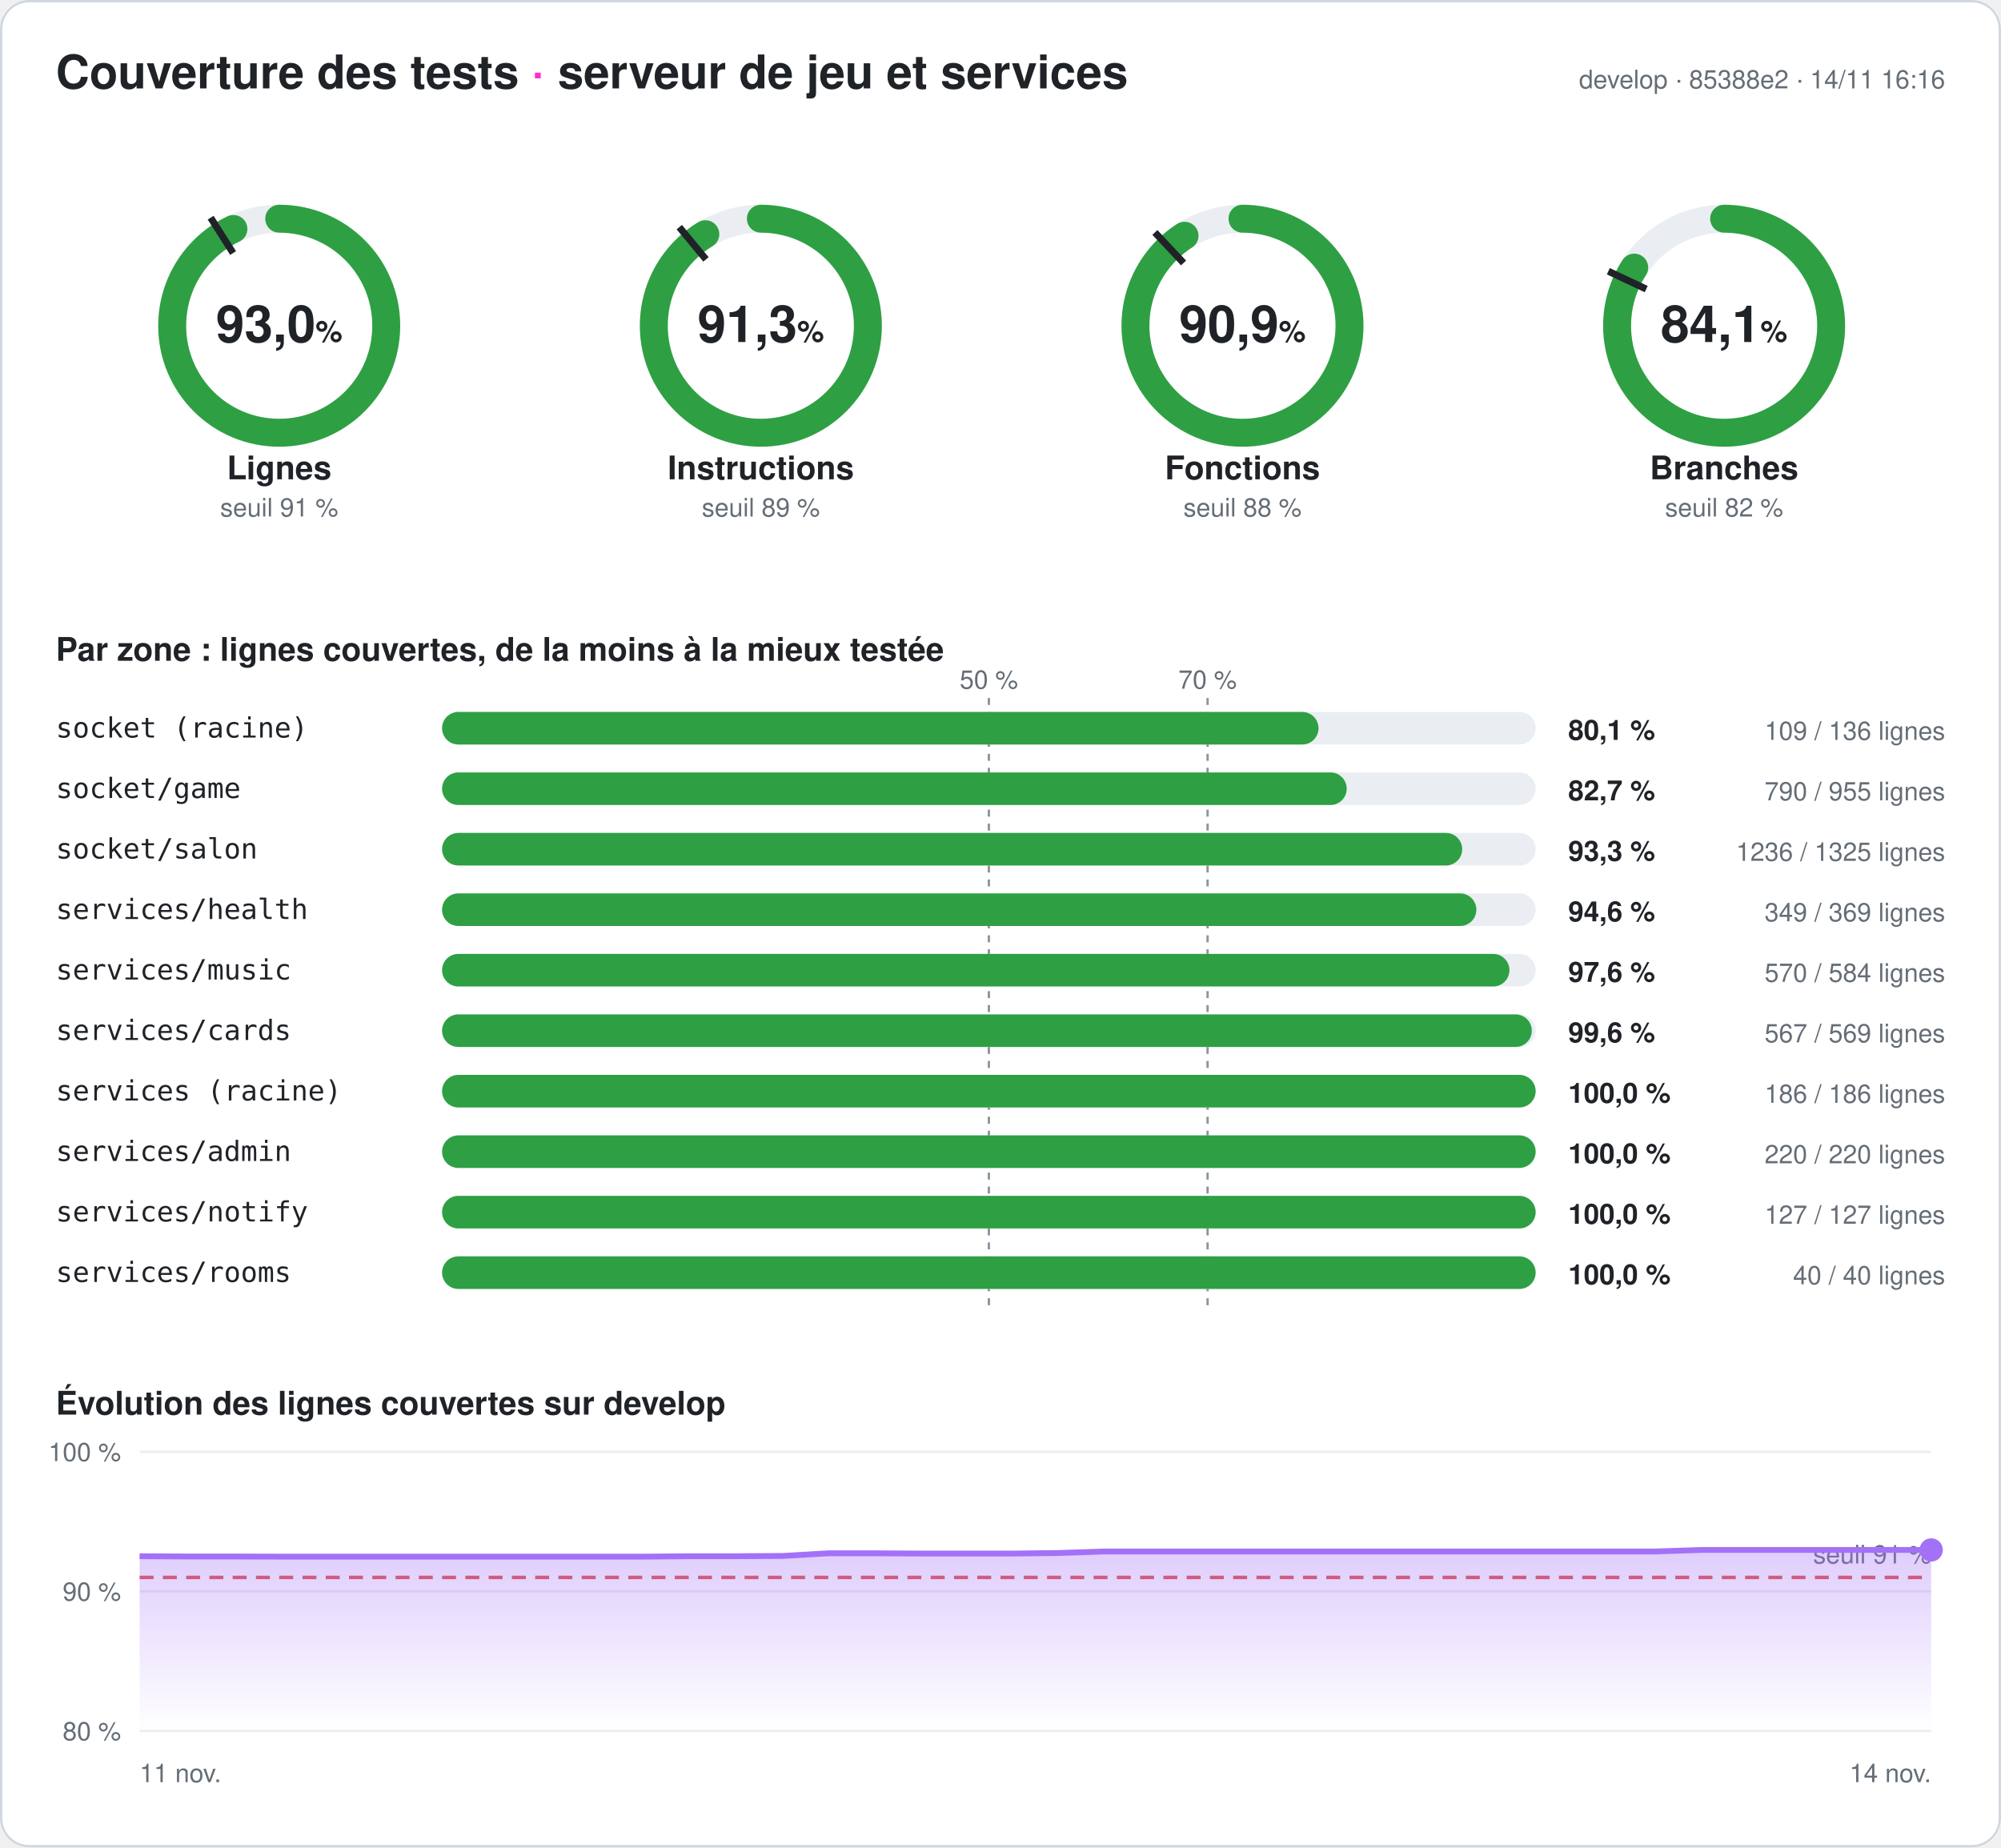
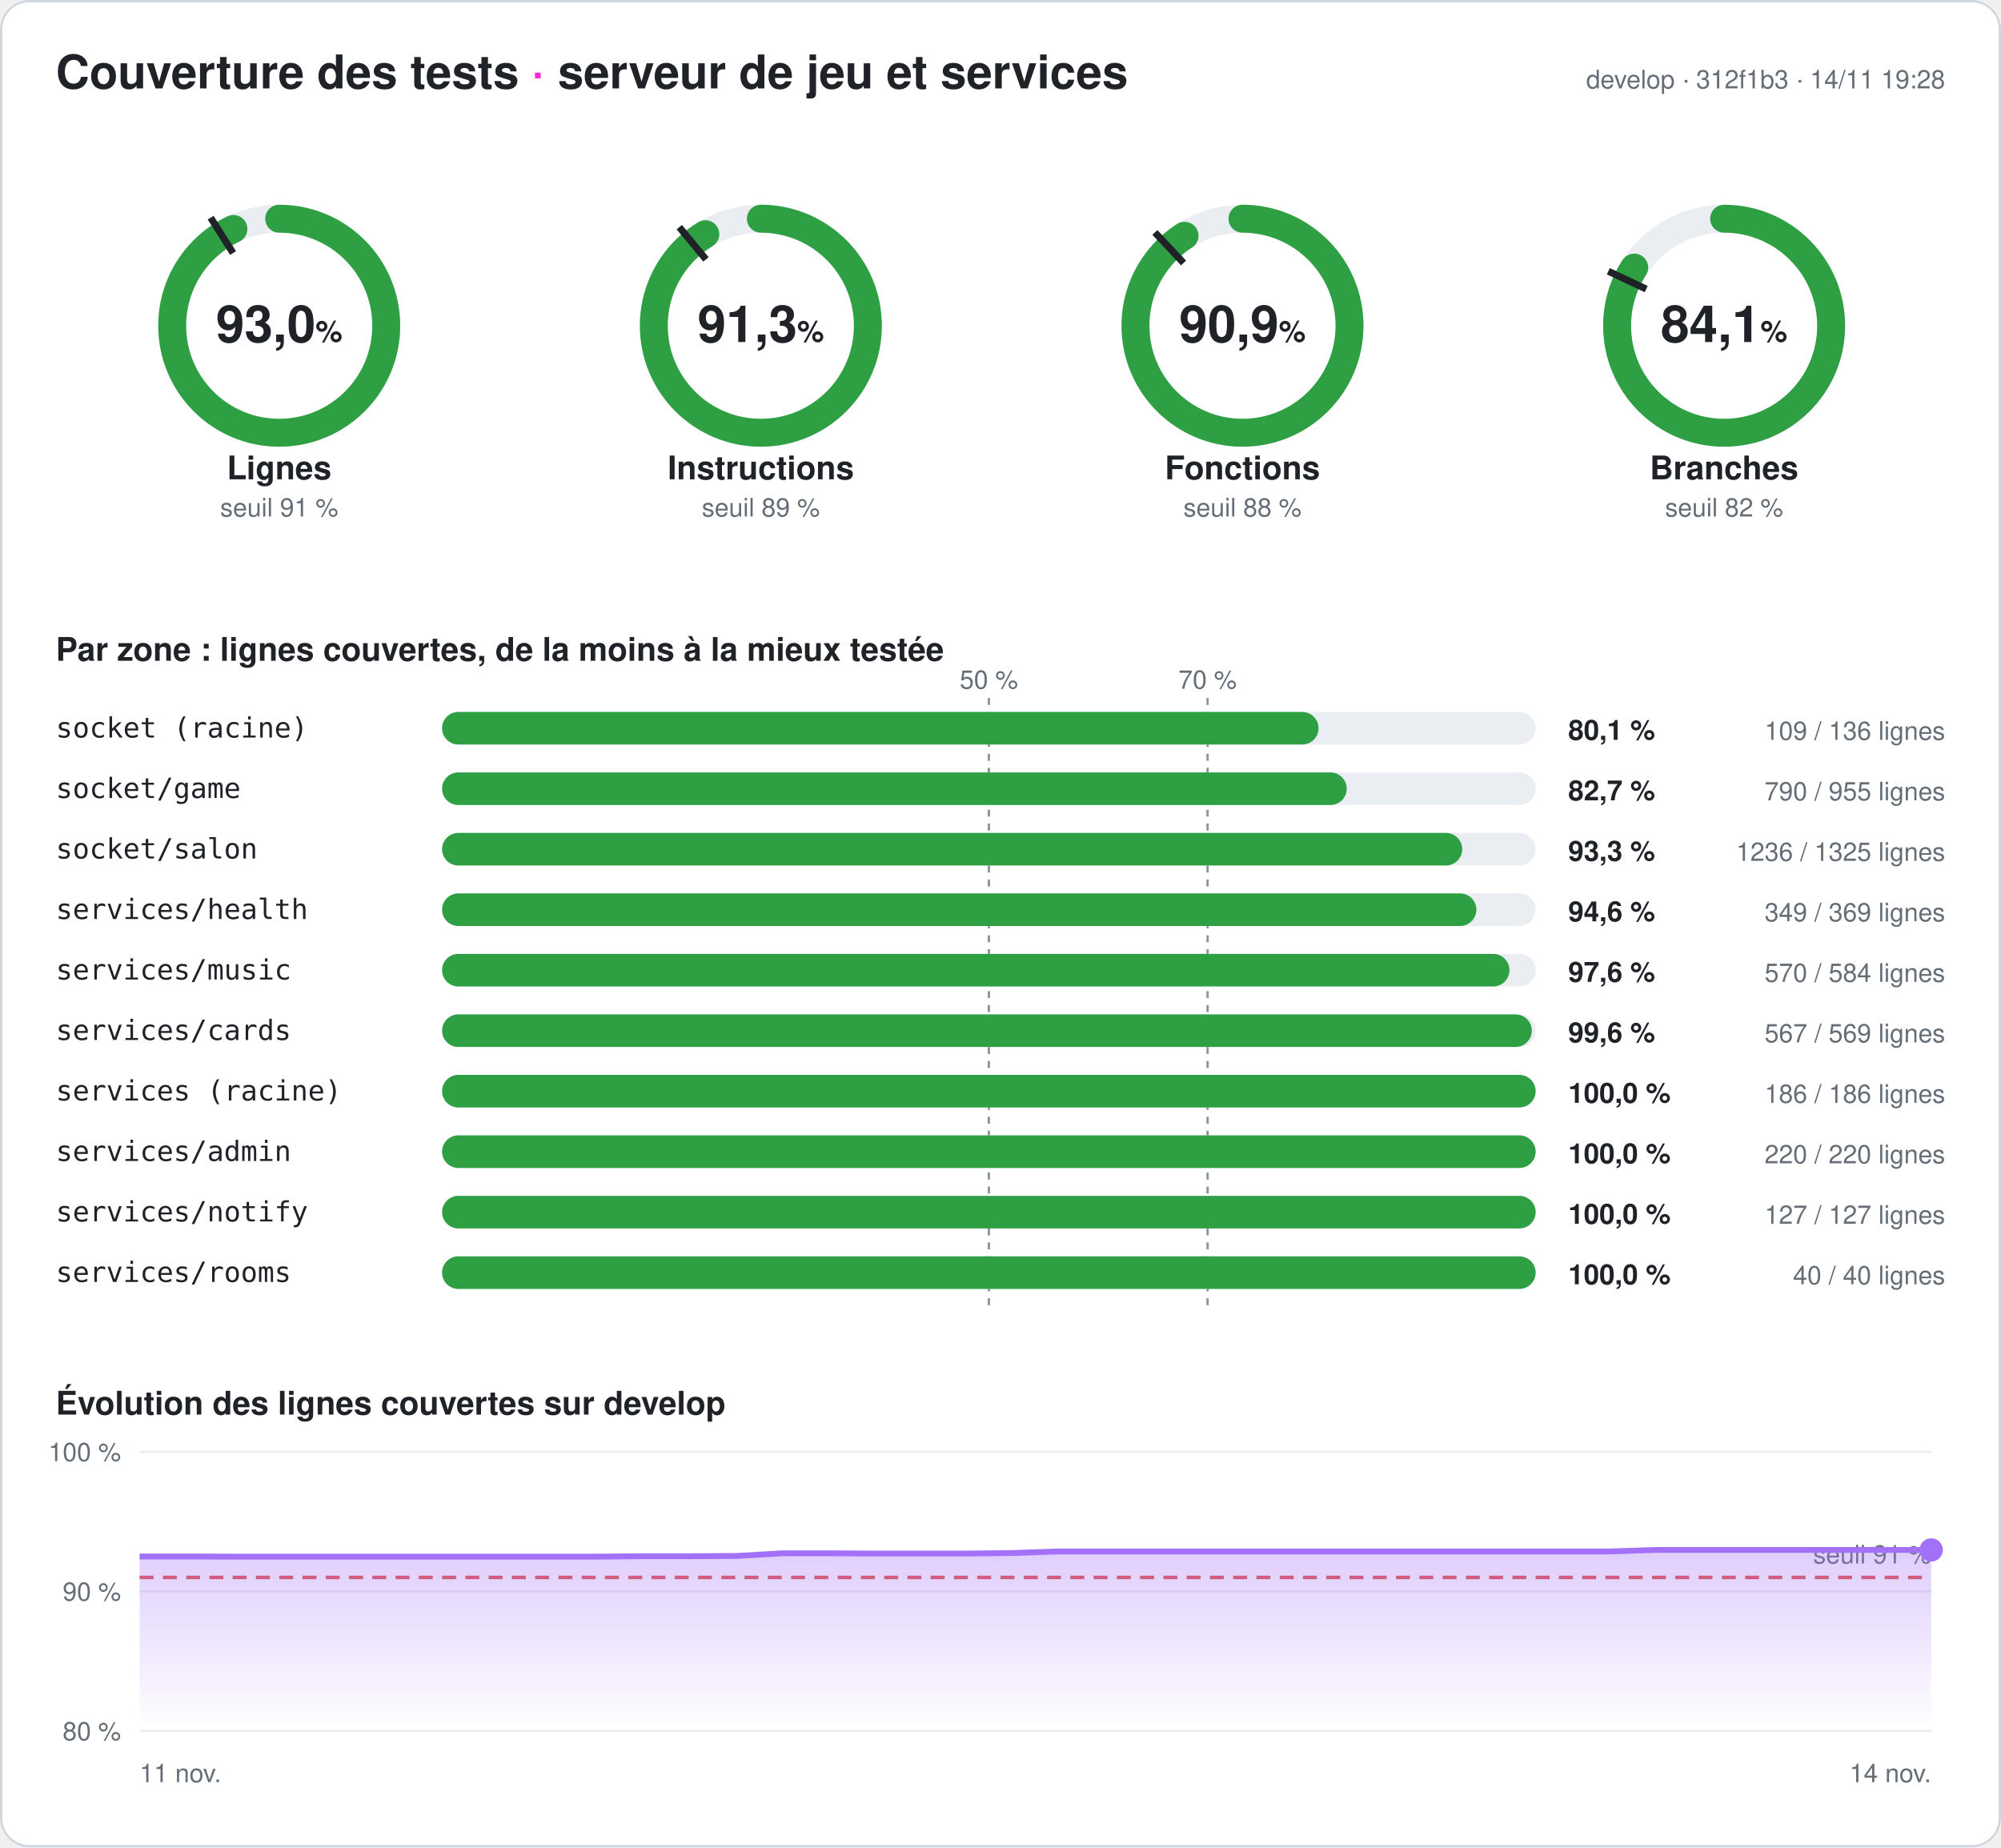
<svg xmlns="http://www.w3.org/2000/svg" width="860" height="794" viewBox="0 0 860 794" font-family="-apple-system,Segoe UI,Helvetica,Arial,sans-serif" role="img" aria-label="Couverture des tests du serveur : 93,0 % des lignes">
  <style>
.fond{fill:#ffffff}.titre{fill:#1f2328;font-size:20px;font-weight:700}.titre2{fill:#1f2328;font-size:14px;font-weight:600}
.valeur{fill:#1f2328;font-size:22px;font-weight:700}.unite{font-size:13px;font-weight:600}.nom{fill:#1f2328;font-size:14px;font-weight:600}
.petit{fill:#656d76;font-size:11px}.zone{fill:#1f2328;font-size:12px;font-family:ui-monospace,Consolas,monospace}
.chiffre{fill:#1f2328;font-size:12px;font-weight:700}.piste{stroke:#eaeef2}.piste-plein{fill:#eaeef2}.trait{stroke:#1f2328}
.repere{stroke:#8c959f;stroke-dasharray:3 3}.grille{stroke:#eaeef2}.bord{fill:none;stroke:#d0d7de}
@media (prefers-color-scheme: dark){.fond{fill:#0d1117}.titre,.titre2,.valeur,.nom,.zone,.chiffre{fill:#e6edf3}.petit{fill:#8d96a0}
.piste{stroke:#21262d}.piste-plein{fill:#21262d}.trait{stroke:#e6edf3}.repere{stroke:#6e7681}.grille{stroke:#21262d}.bord{stroke:#30363d}}
</style>
  <defs>
    <linearGradient id="degrade" x1="0" y1="0" x2="0" y2="1">
      <stop offset="0" stop-color="#a371f7" stop-opacity=".35" />
      <stop offset="1" stop-color="#a371f7" stop-opacity="0" />
    </linearGradient>
  </defs>
  <rect width="860" height="794" rx="12" class="fond" />
  <rect x=".5" y=".5" width="859" height="793" rx="12" class="bord" />
  <text x="24" y="38" class="titre">Couverture des tests <tspan fill="#ff2bd6">·</tspan> serveur de jeu et services</text>
-   <text x="836" y="38" class="petit" text-anchor="end">develop · 85388e2 · 14/11 16:16</text>
+   <text x="836" y="38" class="petit" text-anchor="end">develop · 312f1b3 · 14/11 19:28</text>
  <g>
    <circle cx="120" cy="140" r="46" class="piste" stroke-width="12" fill="none" />
    <circle cx="120" cy="140" r="46" stroke="#2ea043" stroke-width="12" fill="none" stroke-linecap="round" stroke-dasharray="268.708 289.027" transform="rotate(-90 120 140)" />
    <polyline points="100.174,108.76 90.53,93.562" class="trait" stroke-width="3" />
    <text x="120" y="147" class="valeur" text-anchor="middle">93,0<tspan class="unite"> %</tspan>
    </text>
    <text x="120" y="206" class="nom" text-anchor="middle">Lignes</text>
    <text x="120" y="222" class="petit" text-anchor="middle">seuil 91 %</text>
  </g>
  <g>
    <circle cx="327" cy="140" r="46" class="piste" stroke-width="12" fill="none" />
    <circle cx="327" cy="140" r="46" stroke="#2ea043" stroke-width="12" fill="none" stroke-linecap="round" stroke-dasharray="263.968 289.027" transform="rotate(-90 327 140)" />
    <polyline points="303.415,111.491 291.942,97.622" class="trait" stroke-width="3" />
    <text x="327" y="147" class="valeur" text-anchor="middle">91,3<tspan class="unite"> %</tspan>
    </text>
    <text x="327" y="206" class="nom" text-anchor="middle">Instructions</text>
    <text x="327" y="222" class="petit" text-anchor="middle">seuil 89 %</text>
  </g>
  <g>
    <circle cx="534" cy="140" r="46" class="piste" stroke-width="12" fill="none" />
    <circle cx="534" cy="140" r="46" stroke="#2ea043" stroke-width="12" fill="none" stroke-linecap="round" stroke-dasharray="262.725 289.027" transform="rotate(-90 534 140)" />
    <polyline points="508.672,113.028 496.35,99.907" class="trait" stroke-width="3" />
    <text x="534" y="147" class="valeur" text-anchor="middle">90,9<tspan class="unite"> %</tspan>
    </text>
    <text x="534" y="206" class="nom" text-anchor="middle">Fonctions</text>
    <text x="534" y="222" class="petit" text-anchor="middle">seuil 88 %</text>
  </g>
  <g>
    <circle cx="741" cy="140" r="46" class="piste" stroke-width="12" fill="none" />
    <circle cx="741" cy="140" r="46" stroke="#2ea043" stroke-width="12" fill="none" stroke-linecap="round" stroke-dasharray="243.187 289.027" transform="rotate(-90 741 140)" />
    <polyline points="707.521,124.246 691.235,116.582" class="trait" stroke-width="3" />
    <text x="741" y="147" class="valeur" text-anchor="middle">84,1<tspan class="unite"> %</tspan>
    </text>
    <text x="741" y="206" class="nom" text-anchor="middle">Branches</text>
    <text x="741" y="222" class="petit" text-anchor="middle">seuil 82 %</text>
  </g>
  <text x="24" y="284" class="titre2">Par zone : lignes couvertes, de la moins à la mieux testée</text>
  <line x1="425" x2="425" y1="300" y2="564" class="repere" />
  <text x="425" y="296" class="petit" text-anchor="middle">50 %</text>
  <line x1="519" x2="519" y1="300" y2="564" class="repere" />
  <text x="519" y="296" class="petit" text-anchor="middle">70 %</text>
  <text x="24" y="317" class="zone">socket (racine)</text>
  <rect x="190" y="306" width="470" height="14" rx="7" class="piste-plein" />
  <rect x="190" y="306" width="376.691" height="14" rx="7" fill="#2ea043" />
  <text x="674" y="318" class="chiffre">80,1 %</text>
  <text x="836" y="318" class="petit" text-anchor="end">109 / 136 lignes</text>
  <text x="24" y="343" class="zone">socket/game</text>
  <rect x="190" y="332" width="470" height="14" rx="7" class="piste-plein" />
  <rect x="190" y="332" width="388.796" height="14" rx="7" fill="#2ea043" />
  <text x="674" y="344" class="chiffre">82,7 %</text>
  <text x="836" y="344" class="petit" text-anchor="end">790 / 955 lignes</text>
  <text x="24" y="369" class="zone">socket/salon</text>
  <rect x="190" y="358" width="470" height="14" rx="7" class="piste-plein" />
  <rect x="190" y="358" width="438.43" height="14" rx="7" fill="#2ea043" />
  <text x="674" y="370" class="chiffre">93,3 %</text>
  <text x="836" y="370" class="petit" text-anchor="end">1236 / 1325 lignes</text>
  <text x="24" y="395" class="zone">services/health</text>
  <rect x="190" y="384" width="470" height="14" rx="7" class="piste-plein" />
  <rect x="190" y="384" width="444.526" height="14" rx="7" fill="#2ea043" />
  <text x="674" y="396" class="chiffre">94,6 %</text>
  <text x="836" y="396" class="petit" text-anchor="end">349 / 369 lignes</text>
  <text x="24" y="421" class="zone">services/music</text>
  <rect x="190" y="410" width="470" height="14" rx="7" class="piste-plein" />
  <rect x="190" y="410" width="458.733" height="14" rx="7" fill="#2ea043" />
  <text x="674" y="422" class="chiffre">97,6 %</text>
  <text x="836" y="422" class="petit" text-anchor="end">570 / 584 lignes</text>
  <text x="24" y="447" class="zone">services/cards</text>
  <rect x="190" y="436" width="470" height="14" rx="7" class="piste-plein" />
  <rect x="190" y="436" width="468.348" height="14" rx="7" fill="#2ea043" />
  <text x="674" y="448" class="chiffre">99,6 %</text>
  <text x="836" y="448" class="petit" text-anchor="end">567 / 569 lignes</text>
  <text x="24" y="473" class="zone">services (racine)</text>
  <rect x="190" y="462" width="470" height="14" rx="7" class="piste-plein" />
  <rect x="190" y="462" width="470" height="14" rx="7" fill="#2ea043" />
  <text x="674" y="474" class="chiffre">100,0 %</text>
  <text x="836" y="474" class="petit" text-anchor="end">186 / 186 lignes</text>
  <text x="24" y="499" class="zone">services/admin</text>
  <rect x="190" y="488" width="470" height="14" rx="7" class="piste-plein" />
  <rect x="190" y="488" width="470" height="14" rx="7" fill="#2ea043" />
  <text x="674" y="500" class="chiffre">100,0 %</text>
  <text x="836" y="500" class="petit" text-anchor="end">220 / 220 lignes</text>
  <text x="24" y="525" class="zone">services/notify</text>
  <rect x="190" y="514" width="470" height="14" rx="7" class="piste-plein" />
  <rect x="190" y="514" width="470" height="14" rx="7" fill="#2ea043" />
  <text x="674" y="526" class="chiffre">100,0 %</text>
  <text x="836" y="526" class="petit" text-anchor="end">127 / 127 lignes</text>
  <text x="24" y="551" class="zone">services/rooms</text>
  <rect x="190" y="540" width="470" height="14" rx="7" class="piste-plein" />
  <rect x="190" y="540" width="470" height="14" rx="7" fill="#2ea043" />
  <text x="674" y="552" class="chiffre">100,0 %</text>
  <text x="836" y="552" class="petit" text-anchor="end">40 / 40 lignes</text>
  <text x="24" y="608" class="titre2">Évolution des lignes couvertes sur develop</text>
  <line x1="60" x2="830" y1="744" y2="744" class="grille" />
  <text x="52" y="748" class="petit" text-anchor="end">80 %</text>
  <line x1="60" x2="830" y1="684" y2="684" class="grille" />
  <text x="52" y="688" class="petit" text-anchor="end">90 %</text>
  <line x1="60" x2="830" y1="624" y2="624" class="grille" />
  <text x="52" y="628" class="petit" text-anchor="end">100 %</text>
  <line x1="60" x2="830" y1="678" y2="678" stroke="#e5534b" stroke-dasharray="6 4" stroke-width="1.5" />
  <text x="830" y="672" class="petit" fill="#e5534b" text-anchor="end">seuil 91 %</text>
-   <polygon points="60,744 60,668.88 79.744,669 99.487,669 119.231,669.06 138.974,669.06 158.718,669.06 178.462,669.06 198.205,669.06 217.949,669.06 237.692,669.06 257.436,669.06 277.179,669.06 296.923,668.88 316.667,668.88 336.41,668.76 356.154,667.62 375.897,667.62 395.641,667.74 415.385,667.74 435.128,667.74 454.872,667.5 474.615,666.84 494.359,666.84 514.103,666.84 533.846,666.84 553.59,666.84 573.333,666.84 593.077,666.84 612.821,666.84 632.564,666.84 652.308,666.84 672.051,666.84 691.795,666.84 711.538,666.84 731.282,666.18 751.026,666.18 770.769,666.18 790.513,666.18 810.256,666.18 830,666.18 830,744" fill="url(#degrade)" />
-   <polyline points="60,668.88 79.744,669 99.487,669 119.231,669.06 138.974,669.06 158.718,669.06 178.462,669.06 198.205,669.06 217.949,669.06 237.692,669.06 257.436,669.06 277.179,669.06 296.923,668.88 316.667,668.88 336.41,668.76 356.154,667.62 375.897,667.62 395.641,667.74 415.385,667.74 435.128,667.74 454.872,667.5 474.615,666.84 494.359,666.84 514.103,666.84 533.846,666.84 553.59,666.84 573.333,666.84 593.077,666.84 612.821,666.84 632.564,666.84 652.308,666.84 672.051,666.84 691.795,666.84 711.538,666.84 731.282,666.18 751.026,666.18 770.769,666.18 790.513,666.18 810.256,666.18 830,666.18" fill="none" stroke="#a371f7" stroke-width="2.5" stroke-linejoin="round" />
+   <polygon points="60,744 60,669 79.744,669 99.487,669.06 119.231,669.06 138.974,669.06 158.718,669.06 178.462,669.06 198.205,669.06 217.949,669.06 237.692,669.06 257.436,669.06 277.179,668.88 296.923,668.88 316.667,668.76 336.41,667.62 356.154,667.62 375.897,667.74 395.641,667.74 415.385,667.74 435.128,667.5 454.872,666.84 474.615,666.84 494.359,666.84 514.103,666.84 533.846,666.84 553.59,666.84 573.333,666.84 593.077,666.84 612.821,666.84 632.564,666.84 652.308,666.84 672.051,666.84 691.795,666.84 711.538,666.18 731.282,666.18 751.026,666.18 770.769,666.18 790.513,666.18 810.256,666.18 830,666.18 830,744" fill="url(#degrade)" />
+   <polyline points="60,669 79.744,669 99.487,669.06 119.231,669.06 138.974,669.06 158.718,669.06 178.462,669.06 198.205,669.06 217.949,669.06 237.692,669.06 257.436,669.06 277.179,668.88 296.923,668.88 316.667,668.76 336.41,667.62 356.154,667.62 375.897,667.74 395.641,667.74 415.385,667.74 435.128,667.5 454.872,666.84 474.615,666.84 494.359,666.84 514.103,666.84 533.846,666.84 553.59,666.84 573.333,666.84 593.077,666.84 612.821,666.84 632.564,666.84 652.308,666.84 672.051,666.84 691.795,666.84 711.538,666.18 731.282,666.18 751.026,666.18 770.769,666.18 790.513,666.18 810.256,666.18 830,666.18" fill="none" stroke="#a371f7" stroke-width="2.5" stroke-linejoin="round" />
  <circle cx="830" cy="666.18" r="5" fill="#a371f7" />
  <text x="60" y="766" class="petit">11 nov.</text>
  <text x="830" y="766" class="petit" text-anchor="end">14 nov.</text>
</svg>
